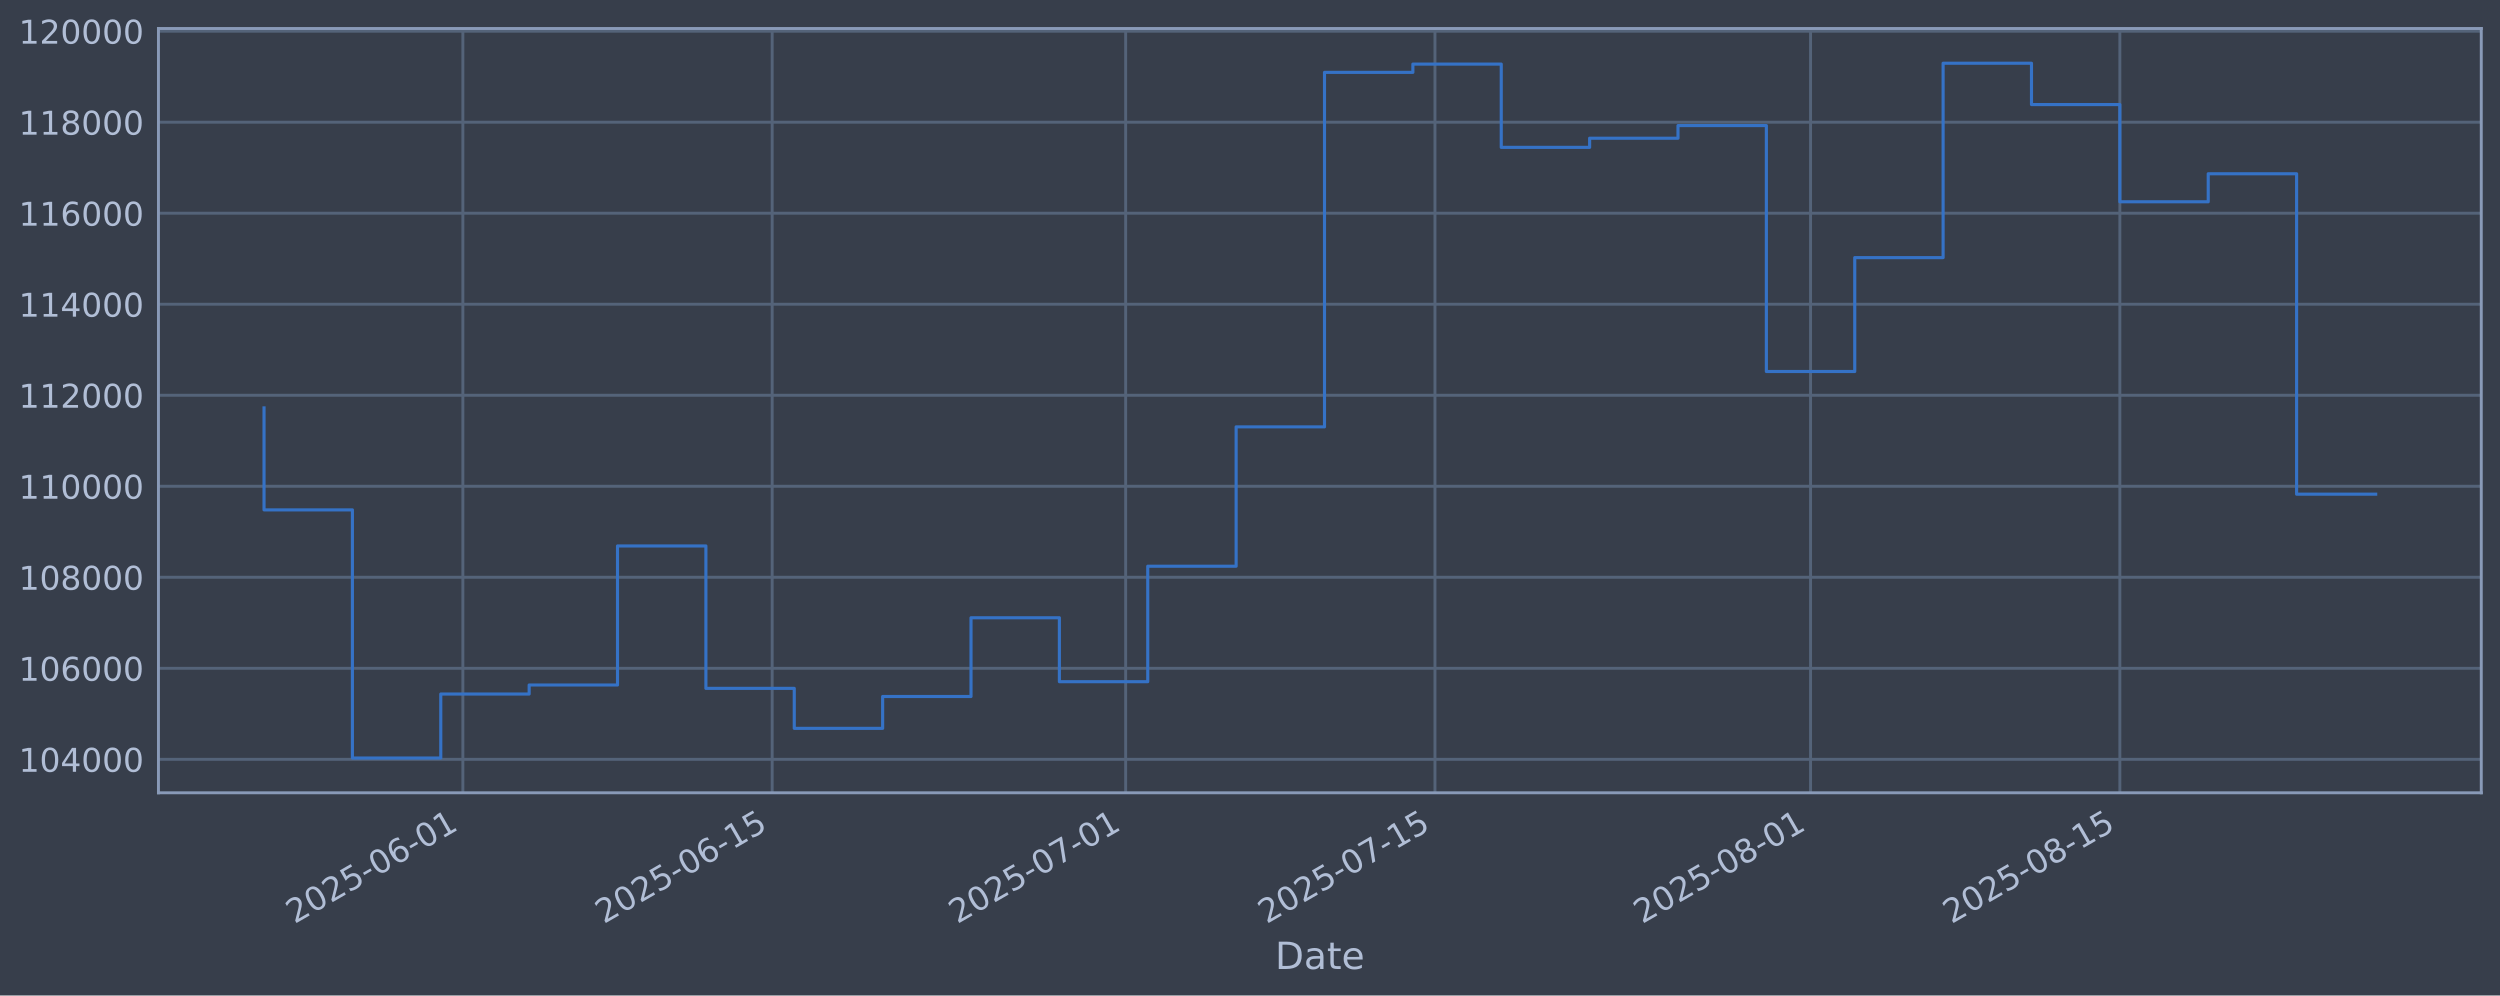
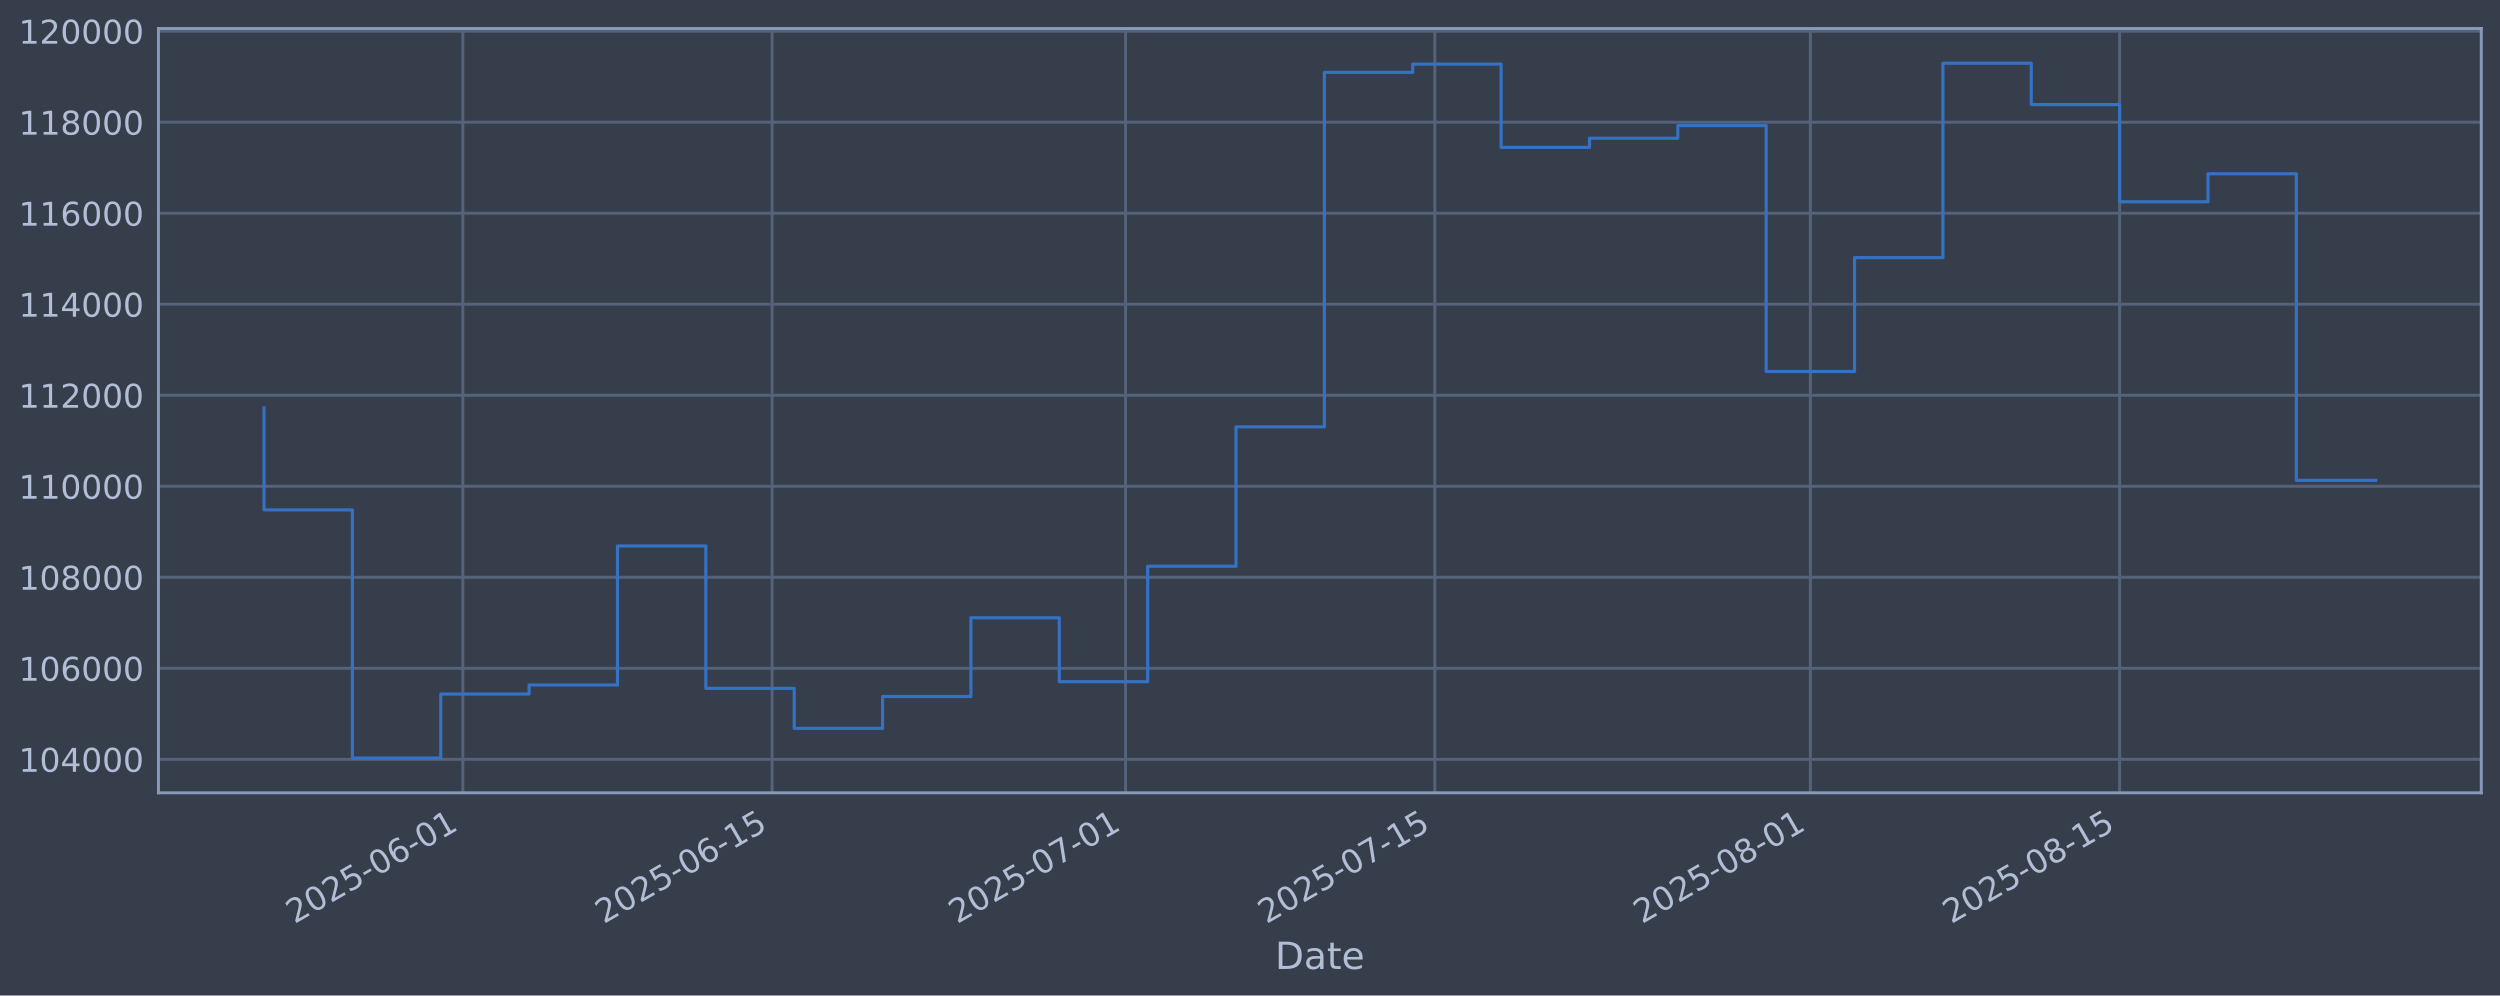
<svg xmlns="http://www.w3.org/2000/svg" xmlns:xlink="http://www.w3.org/1999/xlink" width="960.9pt" height="382.628pt" viewBox="0 0 960.9 382.628" version="1.1">
  <defs>
    <style type="text/css">*{stroke-linejoin: round; stroke-linecap: butt}</style>
  </defs>
  <g id="figure_1">
    <g id="patch_1">
      <path d="M 0 382.628  L 960.9 382.628  L 960.9 0  L 0 0  z " style="fill: #373e4b" />
    </g>
    <g id="axes_1">
      <g id="patch_2">
        <path d="M 60.901 304.718  L 953.701 304.718  L 953.701 10.958  L 60.901 10.958  z " style="fill: #373e4b" />
      </g>
      <g id="matplotlib.axis_1">
        <g id="xtick_1">
          <g id="line2d_1">
-             <path d="M 177.908 304.718  L 177.908 10.958  " clip-path="url(#p1c6c2e947b)" style="fill: none; stroke: #546379; stroke-width: 1.12; stroke-linecap: square" />
+             <path d="M 177.899 304.718  L 177.899 10.958  " clip-path="url(#p803eb0cb83)" style="fill: none; stroke: #546379; stroke-width: 1.12; stroke-linecap: square" />
          </g>
          <g id="line2d_2" />
          <g id="text_1">
-             <g style="fill: #b1bed6" transform="translate(113.1823 355.2226) rotate(-30) scale(0.126 -0.126)">
+             <g style="fill: #b1bed6" transform="translate(113.173 355.2226) rotate(-30) scale(0.126 -0.126)">
              <defs>
                <path id="DejaVuSans-32" d="M 1228 531  L 3431 531  L 3431 0  L 469 0  L 469 531  Q 828 903 1448 1529  Q 2069 2156 2228 2338  Q 2531 2678 2651 2914  Q 2772 3150 2772 3378  Q 2772 3750 2511 3984  Q 2250 4219 1831 4219  Q 1534 4219 1204 4116  Q 875 4013 500 3803  L 500 4441  Q 881 4594 1212 4672  Q 1544 4750 1819 4750  Q 2544 4750 2975 4387  Q 3406 4025 3406 3419  Q 3406 3131 3298 2873  Q 3191 2616 2906 2266  Q 2828 2175 2409 1742  Q 1991 1309 1228 531  z " transform="scale(0.015625)" />
                <path id="DejaVuSans-30" d="M 2034 4250  Q 1547 4250 1301 3770  Q 1056 3291 1056 2328  Q 1056 1369 1301 889  Q 1547 409 2034 409  Q 2525 409 2770 889  Q 3016 1369 3016 2328  Q 3016 3291 2770 3770  Q 2525 4250 2034 4250  z M 2034 4750  Q 2819 4750 3233 4129  Q 3647 3509 3647 2328  Q 3647 1150 3233 529  Q 2819 -91 2034 -91  Q 1250 -91 836 529  Q 422 1150 422 2328  Q 422 3509 836 4129  Q 1250 4750 2034 4750  z " transform="scale(0.015625)" />
                <path id="DejaVuSans-35" d="M 691 4666  L 3169 4666  L 3169 4134  L 1269 4134  L 1269 2991  Q 1406 3038 1543 3061  Q 1681 3084 1819 3084  Q 2600 3084 3056 2656  Q 3513 2228 3513 1497  Q 3513 744 3044 326  Q 2575 -91 1722 -91  Q 1428 -91 1123 -41  Q 819 9 494 109  L 494 744  Q 775 591 1075 516  Q 1375 441 1709 441  Q 2250 441 2565 725  Q 2881 1009 2881 1497  Q 2881 1984 2565 2268  Q 2250 2553 1709 2553  Q 1456 2553 1204 2497  Q 953 2441 691 2322  L 691 4666  z " transform="scale(0.015625)" />
                <path id="DejaVuSans-2d" d="M 313 2009  L 1997 2009  L 1997 1497  L 313 1497  L 313 2009  z " transform="scale(0.015625)" />
                <path id="DejaVuSans-36" d="M 2113 2584  Q 1688 2584 1439 2293  Q 1191 2003 1191 1497  Q 1191 994 1439 701  Q 1688 409 2113 409  Q 2538 409 2786 701  Q 3034 994 3034 1497  Q 3034 2003 2786 2293  Q 2538 2584 2113 2584  z M 3366 4563  L 3366 3988  Q 3128 4100 2886 4159  Q 2644 4219 2406 4219  Q 1781 4219 1451 3797  Q 1122 3375 1075 2522  Q 1259 2794 1537 2939  Q 1816 3084 2150 3084  Q 2853 3084 3261 2657  Q 3669 2231 3669 1497  Q 3669 778 3244 343  Q 2819 -91 2113 -91  Q 1303 -91 875 529  Q 447 1150 447 2328  Q 447 3434 972 4092  Q 1497 4750 2381 4750  Q 2619 4750 2861 4703  Q 3103 4656 3366 4563  z " transform="scale(0.015625)" />
                <path id="DejaVuSans-31" d="M 794 531  L 1825 531  L 1825 4091  L 703 3866  L 703 4441  L 1819 4666  L 2450 4666  L 2450 531  L 3481 531  L 3481 0  L 794 0  L 794 531  z " transform="scale(0.015625)" />
              </defs>
              <use xlink:href="#DejaVuSans-32" />
              <use xlink:href="#DejaVuSans-30" transform="translate(63.62305 0)" />
              <use xlink:href="#DejaVuSans-32" transform="translate(127.2461 0)" />
              <use xlink:href="#DejaVuSans-35" transform="translate(190.8691 0)" />
              <use xlink:href="#DejaVuSans-2d" transform="translate(254.4922 0)" />
              <use xlink:href="#DejaVuSans-30" transform="translate(290.5762 0)" />
              <use xlink:href="#DejaVuSans-36" transform="translate(354.1992 0)" />
              <use xlink:href="#DejaVuSans-2d" transform="translate(417.8223 0)" />
              <use xlink:href="#DejaVuSans-30" transform="translate(453.9062 0)" />
              <use xlink:href="#DejaVuSans-31" transform="translate(517.5293 0)" />
            </g>
          </g>
        </g>
        <g id="xtick_2">
          <g id="line2d_3">
-             <path d="M 296.792 304.718  L 296.792 10.958  " clip-path="url(#p1c6c2e947b)" style="fill: none; stroke: #546379; stroke-width: 1.12; stroke-linecap: square" />
+             <path d="M 296.768 304.718  L 296.768 10.958  " clip-path="url(#p803eb0cb83)" style="fill: none; stroke: #546379; stroke-width: 1.12; stroke-linecap: square" />
          </g>
          <g id="line2d_4" />
          <g id="text_2">
-             <g style="fill: #b1bed6" transform="translate(232.0665 355.2226) rotate(-30) scale(0.126 -0.126)">
+             <g style="fill: #b1bed6" transform="translate(232.0427 355.2226) rotate(-30) scale(0.126 -0.126)">
              <use xlink:href="#DejaVuSans-32" />
              <use xlink:href="#DejaVuSans-30" transform="translate(63.62305 0)" />
              <use xlink:href="#DejaVuSans-32" transform="translate(127.2461 0)" />
              <use xlink:href="#DejaVuSans-35" transform="translate(190.8691 0)" />
              <use xlink:href="#DejaVuSans-2d" transform="translate(254.4922 0)" />
              <use xlink:href="#DejaVuSans-30" transform="translate(290.5762 0)" />
              <use xlink:href="#DejaVuSans-36" transform="translate(354.1992 0)" />
              <use xlink:href="#DejaVuSans-2d" transform="translate(417.8223 0)" />
              <use xlink:href="#DejaVuSans-31" transform="translate(453.9062 0)" />
              <use xlink:href="#DejaVuSans-35" transform="translate(517.5293 0)" />
            </g>
          </g>
        </g>
        <g id="xtick_3">
          <g id="line2d_5">
-             <path d="M 432.66 304.718  L 432.66 10.958  " clip-path="url(#p1c6c2e947b)" style="fill: none; stroke: #546379; stroke-width: 1.12; stroke-linecap: square" />
+             <path d="M 432.619 304.718  L 432.619 10.958  " clip-path="url(#p803eb0cb83)" style="fill: none; stroke: #546379; stroke-width: 1.12; stroke-linecap: square" />
          </g>
          <g id="line2d_6" />
          <g id="text_3">
-             <g style="fill: #b1bed6" transform="translate(367.9341 355.2226) rotate(-30) scale(0.126 -0.126)">
+             <g style="fill: #b1bed6" transform="translate(367.8938 355.2226) rotate(-30) scale(0.126 -0.126)">
              <defs>
                <path id="DejaVuSans-37" d="M 525 4666  L 3525 4666  L 3525 4397  L 1831 0  L 1172 0  L 2766 4134  L 525 4134  L 525 4666  z " transform="scale(0.015625)" />
              </defs>
              <use xlink:href="#DejaVuSans-32" />
              <use xlink:href="#DejaVuSans-30" transform="translate(63.62305 0)" />
              <use xlink:href="#DejaVuSans-32" transform="translate(127.2461 0)" />
              <use xlink:href="#DejaVuSans-35" transform="translate(190.8691 0)" />
              <use xlink:href="#DejaVuSans-2d" transform="translate(254.4922 0)" />
              <use xlink:href="#DejaVuSans-30" transform="translate(290.5762 0)" />
              <use xlink:href="#DejaVuSans-37" transform="translate(354.1992 0)" />
              <use xlink:href="#DejaVuSans-2d" transform="translate(417.8223 0)" />
              <use xlink:href="#DejaVuSans-30" transform="translate(453.9062 0)" />
              <use xlink:href="#DejaVuSans-31" transform="translate(517.5293 0)" />
            </g>
          </g>
        </g>
        <g id="xtick_4">
          <g id="line2d_7">
-             <path d="M 551.544 304.718  L 551.544 10.958  " clip-path="url(#p1c6c2e947b)" style="fill: none; stroke: #546379; stroke-width: 1.12; stroke-linecap: square" />
+             <path d="M 551.489 304.718  L 551.489 10.958  " clip-path="url(#p803eb0cb83)" style="fill: none; stroke: #546379; stroke-width: 1.12; stroke-linecap: square" />
          </g>
          <g id="line2d_8" />
          <g id="text_4">
-             <g style="fill: #b1bed6" transform="translate(486.8182 355.2226) rotate(-30) scale(0.126 -0.126)">
+             <g style="fill: #b1bed6" transform="translate(486.7634 355.2226) rotate(-30) scale(0.126 -0.126)">
              <use xlink:href="#DejaVuSans-32" />
              <use xlink:href="#DejaVuSans-30" transform="translate(63.62305 0)" />
              <use xlink:href="#DejaVuSans-32" transform="translate(127.2461 0)" />
              <use xlink:href="#DejaVuSans-35" transform="translate(190.8691 0)" />
              <use xlink:href="#DejaVuSans-2d" transform="translate(254.4922 0)" />
              <use xlink:href="#DejaVuSans-30" transform="translate(290.5762 0)" />
              <use xlink:href="#DejaVuSans-37" transform="translate(354.1992 0)" />
              <use xlink:href="#DejaVuSans-2d" transform="translate(417.8223 0)" />
              <use xlink:href="#DejaVuSans-31" transform="translate(453.9062 0)" />
              <use xlink:href="#DejaVuSans-35" transform="translate(517.5293 0)" />
            </g>
          </g>
        </g>
        <g id="xtick_5">
          <g id="line2d_9">
-             <path d="M 695.903 304.718  L 695.903 10.958  " clip-path="url(#p1c6c2e947b)" style="fill: none; stroke: #546379; stroke-width: 1.12; stroke-linecap: square" />
+             <path d="M 695.831 304.718  L 695.831 10.958  " clip-path="url(#p803eb0cb83)" style="fill: none; stroke: #546379; stroke-width: 1.12; stroke-linecap: square" />
          </g>
          <g id="line2d_10" />
          <g id="text_5">
-             <g style="fill: #b1bed6" transform="translate(631.1775 355.2226) rotate(-30) scale(0.126 -0.126)">
+             <g style="fill: #b1bed6" transform="translate(631.1052 355.2226) rotate(-30) scale(0.126 -0.126)">
              <defs>
                <path id="DejaVuSans-38" d="M 2034 2216  Q 1584 2216 1326 1975  Q 1069 1734 1069 1313  Q 1069 891 1326 650  Q 1584 409 2034 409  Q 2484 409 2743 651  Q 3003 894 3003 1313  Q 3003 1734 2745 1975  Q 2488 2216 2034 2216  z M 1403 2484  Q 997 2584 770 2862  Q 544 3141 544 3541  Q 544 4100 942 4425  Q 1341 4750 2034 4750  Q 2731 4750 3128 4425  Q 3525 4100 3525 3541  Q 3525 3141 3298 2862  Q 3072 2584 2669 2484  Q 3125 2378 3379 2068  Q 3634 1759 3634 1313  Q 3634 634 3220 271  Q 2806 -91 2034 -91  Q 1263 -91 848 271  Q 434 634 434 1313  Q 434 1759 690 2068  Q 947 2378 1403 2484  z M 1172 3481  Q 1172 3119 1398 2916  Q 1625 2713 2034 2713  Q 2441 2713 2670 2916  Q 2900 3119 2900 3481  Q 2900 3844 2670 4047  Q 2441 4250 2034 4250  Q 1625 4250 1398 4047  Q 1172 3844 1172 3481  z " transform="scale(0.015625)" />
              </defs>
              <use xlink:href="#DejaVuSans-32" />
              <use xlink:href="#DejaVuSans-30" transform="translate(63.62305 0)" />
              <use xlink:href="#DejaVuSans-32" transform="translate(127.2461 0)" />
              <use xlink:href="#DejaVuSans-35" transform="translate(190.8691 0)" />
              <use xlink:href="#DejaVuSans-2d" transform="translate(254.4922 0)" />
              <use xlink:href="#DejaVuSans-30" transform="translate(290.5762 0)" />
              <use xlink:href="#DejaVuSans-38" transform="translate(354.1992 0)" />
              <use xlink:href="#DejaVuSans-2d" transform="translate(417.8223 0)" />
              <use xlink:href="#DejaVuSans-30" transform="translate(453.9062 0)" />
              <use xlink:href="#DejaVuSans-31" transform="translate(517.5293 0)" />
            </g>
          </g>
        </g>
        <g id="xtick_6">
          <g id="line2d_11">
-             <path d="M 814.787 304.718  L 814.787 10.958  " clip-path="url(#p1c6c2e947b)" style="fill: none; stroke: #546379; stroke-width: 1.12; stroke-linecap: square" />
+             <path d="M 814.7 304.718  L 814.7 10.958  " clip-path="url(#p803eb0cb83)" style="fill: none; stroke: #546379; stroke-width: 1.12; stroke-linecap: square" />
          </g>
          <g id="line2d_12" />
          <g id="text_6">
-             <g style="fill: #b1bed6" transform="translate(750.0616 355.2226) rotate(-30) scale(0.126 -0.126)">
+             <g style="fill: #b1bed6" transform="translate(749.9748 355.2226) rotate(-30) scale(0.126 -0.126)">
              <use xlink:href="#DejaVuSans-32" />
              <use xlink:href="#DejaVuSans-30" transform="translate(63.62305 0)" />
              <use xlink:href="#DejaVuSans-32" transform="translate(127.2461 0)" />
              <use xlink:href="#DejaVuSans-35" transform="translate(190.8691 0)" />
              <use xlink:href="#DejaVuSans-2d" transform="translate(254.4922 0)" />
              <use xlink:href="#DejaVuSans-30" transform="translate(290.5762 0)" />
              <use xlink:href="#DejaVuSans-38" transform="translate(354.1992 0)" />
              <use xlink:href="#DejaVuSans-2d" transform="translate(417.8223 0)" />
              <use xlink:href="#DejaVuSans-31" transform="translate(453.9062 0)" />
              <use xlink:href="#DejaVuSans-35" transform="translate(517.5293 0)" />
            </g>
          </g>
        </g>
        <g id="text_7">
          <g style="fill: #b1bed6" transform="translate(490.0914 372.4337) scale(0.144 -0.144)">
            <defs>
              <path id="DejaVuSans-44" d="M 1259 4147  L 1259 519  L 2022 519  Q 2988 519 3436 956  Q 3884 1394 3884 2338  Q 3884 3275 3436 3711  Q 2988 4147 2022 4147  L 1259 4147  z M 628 4666  L 1925 4666  Q 3281 4666 3915 4102  Q 4550 3538 4550 2338  Q 4550 1131 3912 565  Q 3275 0 1925 0  L 628 0  L 628 4666  z " transform="scale(0.015625)" />
              <path id="DejaVuSans-61" d="M 2194 1759  Q 1497 1759 1228 1600  Q 959 1441 959 1056  Q 959 750 1161 570  Q 1363 391 1709 391  Q 2188 391 2477 730  Q 2766 1069 2766 1631  L 2766 1759  L 2194 1759  z M 3341 1997  L 3341 0  L 2766 0  L 2766 531  Q 2569 213 2275 61  Q 1981 -91 1556 -91  Q 1019 -91 701 211  Q 384 513 384 1019  Q 384 1609 779 1909  Q 1175 2209 1959 2209  L 2766 2209  L 2766 2266  Q 2766 2663 2505 2880  Q 2244 3097 1772 3097  Q 1472 3097 1187 3025  Q 903 2953 641 2809  L 641 3341  Q 956 3463 1253 3523  Q 1550 3584 1831 3584  Q 2591 3584 2966 3190  Q 3341 2797 3341 1997  z " transform="scale(0.015625)" />
              <path id="DejaVuSans-74" d="M 1172 4494  L 1172 3500  L 2356 3500  L 2356 3053  L 1172 3053  L 1172 1153  Q 1172 725 1289 603  Q 1406 481 1766 481  L 2356 481  L 2356 0  L 1766 0  Q 1100 0 847 248  Q 594 497 594 1153  L 594 3053  L 172 3053  L 172 3500  L 594 3500  L 594 4494  L 1172 4494  z " transform="scale(0.015625)" />
              <path id="DejaVuSans-65" d="M 3597 1894  L 3597 1613  L 953 1613  Q 991 1019 1311 708  Q 1631 397 2203 397  Q 2534 397 2845 478  Q 3156 559 3463 722  L 3463 178  Q 3153 47 2828 -22  Q 2503 -91 2169 -91  Q 1331 -91 842 396  Q 353 884 353 1716  Q 353 2575 817 3079  Q 1281 3584 2069 3584  Q 2775 3584 3186 3129  Q 3597 2675 3597 1894  z M 3022 2063  Q 3016 2534 2758 2815  Q 2500 3097 2075 3097  Q 1594 3097 1305 2825  Q 1016 2553 972 2059  L 3022 2063  z " transform="scale(0.015625)" />
            </defs>
            <use xlink:href="#DejaVuSans-44" />
            <use xlink:href="#DejaVuSans-61" transform="translate(77.00195 0)" />
            <use xlink:href="#DejaVuSans-74" transform="translate(138.2812 0)" />
            <use xlink:href="#DejaVuSans-65" transform="translate(177.4902 0)" />
          </g>
        </g>
      </g>
      <g id="matplotlib.axis_2">
        <g id="ytick_1">
          <g id="line2d_13">
-             <path d="M 60.901 291.85  L 953.701 291.85  " clip-path="url(#p1c6c2e947b)" style="fill: none; stroke: #546379; stroke-width: 1.12; stroke-linecap: square" />
+             <path d="M 60.901 291.85  L 953.701 291.85  " clip-path="url(#p803eb0cb83)" style="fill: none; stroke: #546379; stroke-width: 1.12; stroke-linecap: square" />
          </g>
          <g id="line2d_14" />
          <g id="text_8">
            <g style="fill: #b1bed6" transform="translate(7.2 296.6367) scale(0.126 -0.126)">
              <defs>
                <path id="DejaVuSans-34" d="M 2419 4116  L 825 1625  L 2419 1625  L 2419 4116  z M 2253 4666  L 3047 4666  L 3047 1625  L 3713 1625  L 3713 1100  L 3047 1100  L 3047 0  L 2419 0  L 2419 1100  L 313 1100  L 313 1709  L 2253 4666  z " transform="scale(0.015625)" />
              </defs>
              <use xlink:href="#DejaVuSans-31" />
              <use xlink:href="#DejaVuSans-30" transform="translate(63.62305 0)" />
              <use xlink:href="#DejaVuSans-34" transform="translate(127.2461 0)" />
              <use xlink:href="#DejaVuSans-30" transform="translate(190.8691 0)" />
              <use xlink:href="#DejaVuSans-30" transform="translate(254.4922 0)" />
              <use xlink:href="#DejaVuSans-30" transform="translate(318.1152 0)" />
            </g>
          </g>
        </g>
        <g id="ytick_2">
          <g id="line2d_15">
-             <path d="M 60.901 256.867  L 953.701 256.867  " clip-path="url(#p1c6c2e947b)" style="fill: none; stroke: #546379; stroke-width: 1.12; stroke-linecap: square" />
+             <path d="M 60.901 256.867  L 953.701 256.867  " clip-path="url(#p803eb0cb83)" style="fill: none; stroke: #546379; stroke-width: 1.12; stroke-linecap: square" />
          </g>
          <g id="line2d_16" />
          <g id="text_9">
            <g style="fill: #b1bed6" transform="translate(7.2 261.6538) scale(0.126 -0.126)">
              <use xlink:href="#DejaVuSans-31" />
              <use xlink:href="#DejaVuSans-30" transform="translate(63.62305 0)" />
              <use xlink:href="#DejaVuSans-36" transform="translate(127.2461 0)" />
              <use xlink:href="#DejaVuSans-30" transform="translate(190.8691 0)" />
              <use xlink:href="#DejaVuSans-30" transform="translate(254.4922 0)" />
              <use xlink:href="#DejaVuSans-30" transform="translate(318.1152 0)" />
            </g>
          </g>
        </g>
        <g id="ytick_3">
          <g id="line2d_17">
-             <path d="M 60.901 221.884  L 953.701 221.884  " clip-path="url(#p1c6c2e947b)" style="fill: none; stroke: #546379; stroke-width: 1.12; stroke-linecap: square" />
+             <path d="M 60.901 221.884  L 953.701 221.884  " clip-path="url(#p803eb0cb83)" style="fill: none; stroke: #546379; stroke-width: 1.12; stroke-linecap: square" />
          </g>
          <g id="line2d_18" />
          <g id="text_10">
            <g style="fill: #b1bed6" transform="translate(7.2 226.671) scale(0.126 -0.126)">
              <use xlink:href="#DejaVuSans-31" />
              <use xlink:href="#DejaVuSans-30" transform="translate(63.62305 0)" />
              <use xlink:href="#DejaVuSans-38" transform="translate(127.2461 0)" />
              <use xlink:href="#DejaVuSans-30" transform="translate(190.8691 0)" />
              <use xlink:href="#DejaVuSans-30" transform="translate(254.4922 0)" />
              <use xlink:href="#DejaVuSans-30" transform="translate(318.1152 0)" />
            </g>
          </g>
        </g>
        <g id="ytick_4">
          <g id="line2d_19">
-             <path d="M 60.901 186.901  L 953.701 186.901  " clip-path="url(#p1c6c2e947b)" style="fill: none; stroke: #546379; stroke-width: 1.12; stroke-linecap: square" />
+             <path d="M 60.901 186.901  L 953.701 186.901  " clip-path="url(#p803eb0cb83)" style="fill: none; stroke: #546379; stroke-width: 1.12; stroke-linecap: square" />
          </g>
          <g id="line2d_20" />
          <g id="text_11">
            <g style="fill: #b1bed6" transform="translate(7.2 191.6882) scale(0.126 -0.126)">
              <use xlink:href="#DejaVuSans-31" />
              <use xlink:href="#DejaVuSans-31" transform="translate(63.62305 0)" />
              <use xlink:href="#DejaVuSans-30" transform="translate(127.2461 0)" />
              <use xlink:href="#DejaVuSans-30" transform="translate(190.8691 0)" />
              <use xlink:href="#DejaVuSans-30" transform="translate(254.4922 0)" />
              <use xlink:href="#DejaVuSans-30" transform="translate(318.1152 0)" />
            </g>
          </g>
        </g>
        <g id="ytick_5">
          <g id="line2d_21">
-             <path d="M 60.901 151.918  L 953.701 151.918  " clip-path="url(#p1c6c2e947b)" style="fill: none; stroke: #546379; stroke-width: 1.12; stroke-linecap: square" />
+             <path d="M 60.901 151.918  L 953.701 151.918  " clip-path="url(#p803eb0cb83)" style="fill: none; stroke: #546379; stroke-width: 1.12; stroke-linecap: square" />
          </g>
          <g id="line2d_22" />
          <g id="text_12">
            <g style="fill: #b1bed6" transform="translate(7.2 156.7053) scale(0.126 -0.126)">
              <use xlink:href="#DejaVuSans-31" />
              <use xlink:href="#DejaVuSans-31" transform="translate(63.62305 0)" />
              <use xlink:href="#DejaVuSans-32" transform="translate(127.2461 0)" />
              <use xlink:href="#DejaVuSans-30" transform="translate(190.8691 0)" />
              <use xlink:href="#DejaVuSans-30" transform="translate(254.4922 0)" />
              <use xlink:href="#DejaVuSans-30" transform="translate(318.1152 0)" />
            </g>
          </g>
        </g>
        <g id="ytick_6">
          <g id="line2d_23">
-             <path d="M 60.901 116.936  L 953.701 116.936  " clip-path="url(#p1c6c2e947b)" style="fill: none; stroke: #546379; stroke-width: 1.12; stroke-linecap: square" />
+             <path d="M 60.901 116.936  L 953.701 116.936  " clip-path="url(#p803eb0cb83)" style="fill: none; stroke: #546379; stroke-width: 1.12; stroke-linecap: square" />
          </g>
          <g id="line2d_24" />
          <g id="text_13">
            <g style="fill: #b1bed6" transform="translate(7.2 121.7225) scale(0.126 -0.126)">
              <use xlink:href="#DejaVuSans-31" />
              <use xlink:href="#DejaVuSans-31" transform="translate(63.62305 0)" />
              <use xlink:href="#DejaVuSans-34" transform="translate(127.2461 0)" />
              <use xlink:href="#DejaVuSans-30" transform="translate(190.8691 0)" />
              <use xlink:href="#DejaVuSans-30" transform="translate(254.4922 0)" />
              <use xlink:href="#DejaVuSans-30" transform="translate(318.1152 0)" />
            </g>
          </g>
        </g>
        <g id="ytick_7">
          <g id="line2d_25">
-             <path d="M 60.901 81.953  L 953.701 81.953  " clip-path="url(#p1c6c2e947b)" style="fill: none; stroke: #546379; stroke-width: 1.12; stroke-linecap: square" />
+             <path d="M 60.901 81.953  L 953.701 81.953  " clip-path="url(#p803eb0cb83)" style="fill: none; stroke: #546379; stroke-width: 1.12; stroke-linecap: square" />
          </g>
          <g id="line2d_26" />
          <g id="text_14">
            <g style="fill: #b1bed6" transform="translate(7.2 86.73969) scale(0.126 -0.126)">
              <use xlink:href="#DejaVuSans-31" />
              <use xlink:href="#DejaVuSans-31" transform="translate(63.62305 0)" />
              <use xlink:href="#DejaVuSans-36" transform="translate(127.2461 0)" />
              <use xlink:href="#DejaVuSans-30" transform="translate(190.8691 0)" />
              <use xlink:href="#DejaVuSans-30" transform="translate(254.4922 0)" />
              <use xlink:href="#DejaVuSans-30" transform="translate(318.1152 0)" />
            </g>
          </g>
        </g>
        <g id="ytick_8">
          <g id="line2d_27">
-             <path d="M 60.901 46.97  L 953.701 46.97  " clip-path="url(#p1c6c2e947b)" style="fill: none; stroke: #546379; stroke-width: 1.12; stroke-linecap: square" />
+             <path d="M 60.901 46.97  L 953.701 46.97  " clip-path="url(#p803eb0cb83)" style="fill: none; stroke: #546379; stroke-width: 1.12; stroke-linecap: square" />
          </g>
          <g id="line2d_28" />
          <g id="text_15">
            <g style="fill: #b1bed6" transform="translate(7.2 51.75686) scale(0.126 -0.126)">
              <use xlink:href="#DejaVuSans-31" />
              <use xlink:href="#DejaVuSans-31" transform="translate(63.62305 0)" />
              <use xlink:href="#DejaVuSans-38" transform="translate(127.2461 0)" />
              <use xlink:href="#DejaVuSans-30" transform="translate(190.8691 0)" />
              <use xlink:href="#DejaVuSans-30" transform="translate(254.4922 0)" />
              <use xlink:href="#DejaVuSans-30" transform="translate(318.1152 0)" />
            </g>
          </g>
        </g>
        <g id="ytick_9">
          <g id="line2d_29">
-             <path d="M 60.901 11.987  L 953.701 11.987  " clip-path="url(#p1c6c2e947b)" style="fill: none; stroke: #546379; stroke-width: 1.12; stroke-linecap: square" />
+             <path d="M 60.901 11.987  L 953.701 11.987  " clip-path="url(#p803eb0cb83)" style="fill: none; stroke: #546379; stroke-width: 1.12; stroke-linecap: square" />
          </g>
          <g id="line2d_30" />
          <g id="text_16">
            <g style="fill: #b1bed6" transform="translate(7.2 16.77403) scale(0.126 -0.126)">
              <use xlink:href="#DejaVuSans-31" />
              <use xlink:href="#DejaVuSans-32" transform="translate(63.62305 0)" />
              <use xlink:href="#DejaVuSans-30" transform="translate(127.2461 0)" />
              <use xlink:href="#DejaVuSans-30" transform="translate(190.8691 0)" />
              <use xlink:href="#DejaVuSans-30" transform="translate(254.4922 0)" />
              <use xlink:href="#DejaVuSans-30" transform="translate(318.1152 0)" />
            </g>
          </g>
        </g>
      </g>
      <g id="line2d_31">
-         <path d="M 101.482 156.778  L 101.482 195.974  L 135.449 195.974  L 135.449 291.366  L 169.416 291.366  L 169.416 266.759  L 203.383 266.759  L 203.383 263.286  L 237.35 263.286  L 237.35 209.841  L 271.317 209.841  L 271.317 264.586  L 305.284 264.586  L 305.284 279.95  L 339.251 279.95  L 339.251 267.706  L 373.217 267.706  L 373.217 237.446  L 407.184 237.446  L 407.184 262.012  L 441.151 262.012  L 441.151 217.631  L 475.118 217.631  L 475.118 164.07  L 509.085 164.07  L 509.085 27.81  L 543.052 27.81  L 543.052 24.636  L 577.019 24.636  L 577.019 56.646  L 610.986 56.646  L 610.986 53.121  L 644.953 53.121  L 644.953 48.272  L 678.92 48.272  L 678.92 142.793  L 712.886 142.793  L 712.886 99.016  L 746.853 99.016  L 746.853 24.311  L 780.82 24.311  L 780.82 40.185  L 814.787 40.185  L 814.787 77.56  L 848.754 77.56  L 848.754 66.788  L 882.721 66.788  L 882.721 189.948  L 913.119 189.948  " clip-path="url(#p1c6c2e947b)" style="fill: none; stroke: #3572c6; stroke-width: 1.2; stroke-linecap: square" />
+         <path d="M 101.482 156.778  L 101.482 195.974  L 135.445 195.974  L 135.445 291.366  L 169.408 291.366  L 169.408 266.759  L 203.371 266.759  L 203.371 263.286  L 237.333 263.286  L 237.333 209.841  L 271.296 209.841  L 271.296 264.586  L 305.259 264.586  L 305.259 279.95  L 339.222 279.95  L 339.222 267.706  L 373.184 267.706  L 373.184 237.446  L 407.147 237.446  L 407.147 262.012  L 441.11 262.012  L 441.11 217.631  L 475.073 217.631  L 475.073 164.07  L 509.035 164.07  L 509.035 27.81  L 542.998 27.81  L 542.998 24.636  L 576.961 24.636  L 576.961 56.646  L 610.924 56.646  L 610.924 53.121  L 644.887 53.121  L 644.887 48.272  L 678.849 48.272  L 678.849 142.793  L 712.812 142.793  L 712.812 99.016  L 746.775 99.016  L 746.775 24.311  L 780.738 24.311  L 780.738 40.185  L 814.7 40.185  L 814.7 77.56  L 848.663 77.56  L 848.663 66.788  L 882.626 66.788  L 882.626 184.626  L 913.119 184.626  " clip-path="url(#p803eb0cb83)" style="fill: none; stroke: #3572c6; stroke-width: 1.2; stroke-linecap: square" />
      </g>
      <g id="patch_3">
        <path d="M 60.901 304.718  L 60.901 10.958  " style="fill: none; stroke: #899ab8; stroke-width: 1.12; stroke-linejoin: miter; stroke-linecap: square" />
      </g>
      <g id="patch_4">
        <path d="M 953.701 304.718  L 953.701 10.958  " style="fill: none; stroke: #899ab8; stroke-width: 1.12; stroke-linejoin: miter; stroke-linecap: square" />
      </g>
      <g id="patch_5">
        <path d="M 60.901 304.718  L 953.701 304.718  " style="fill: none; stroke: #899ab8; stroke-width: 1.12; stroke-linejoin: miter; stroke-linecap: square" />
      </g>
      <g id="patch_6">
        <path d="M 60.901 10.958  L 953.701 10.958  " style="fill: none; stroke: #899ab8; stroke-width: 1.12; stroke-linejoin: miter; stroke-linecap: square" />
      </g>
    </g>
  </g>
  <defs>
-     <clipPath id="p1c6c2e947b">
+     <clipPath id="p803eb0cb83">
      <rect x="60.901" y="10.958" width="892.8" height="293.76" />
    </clipPath>
  </defs>
</svg>
